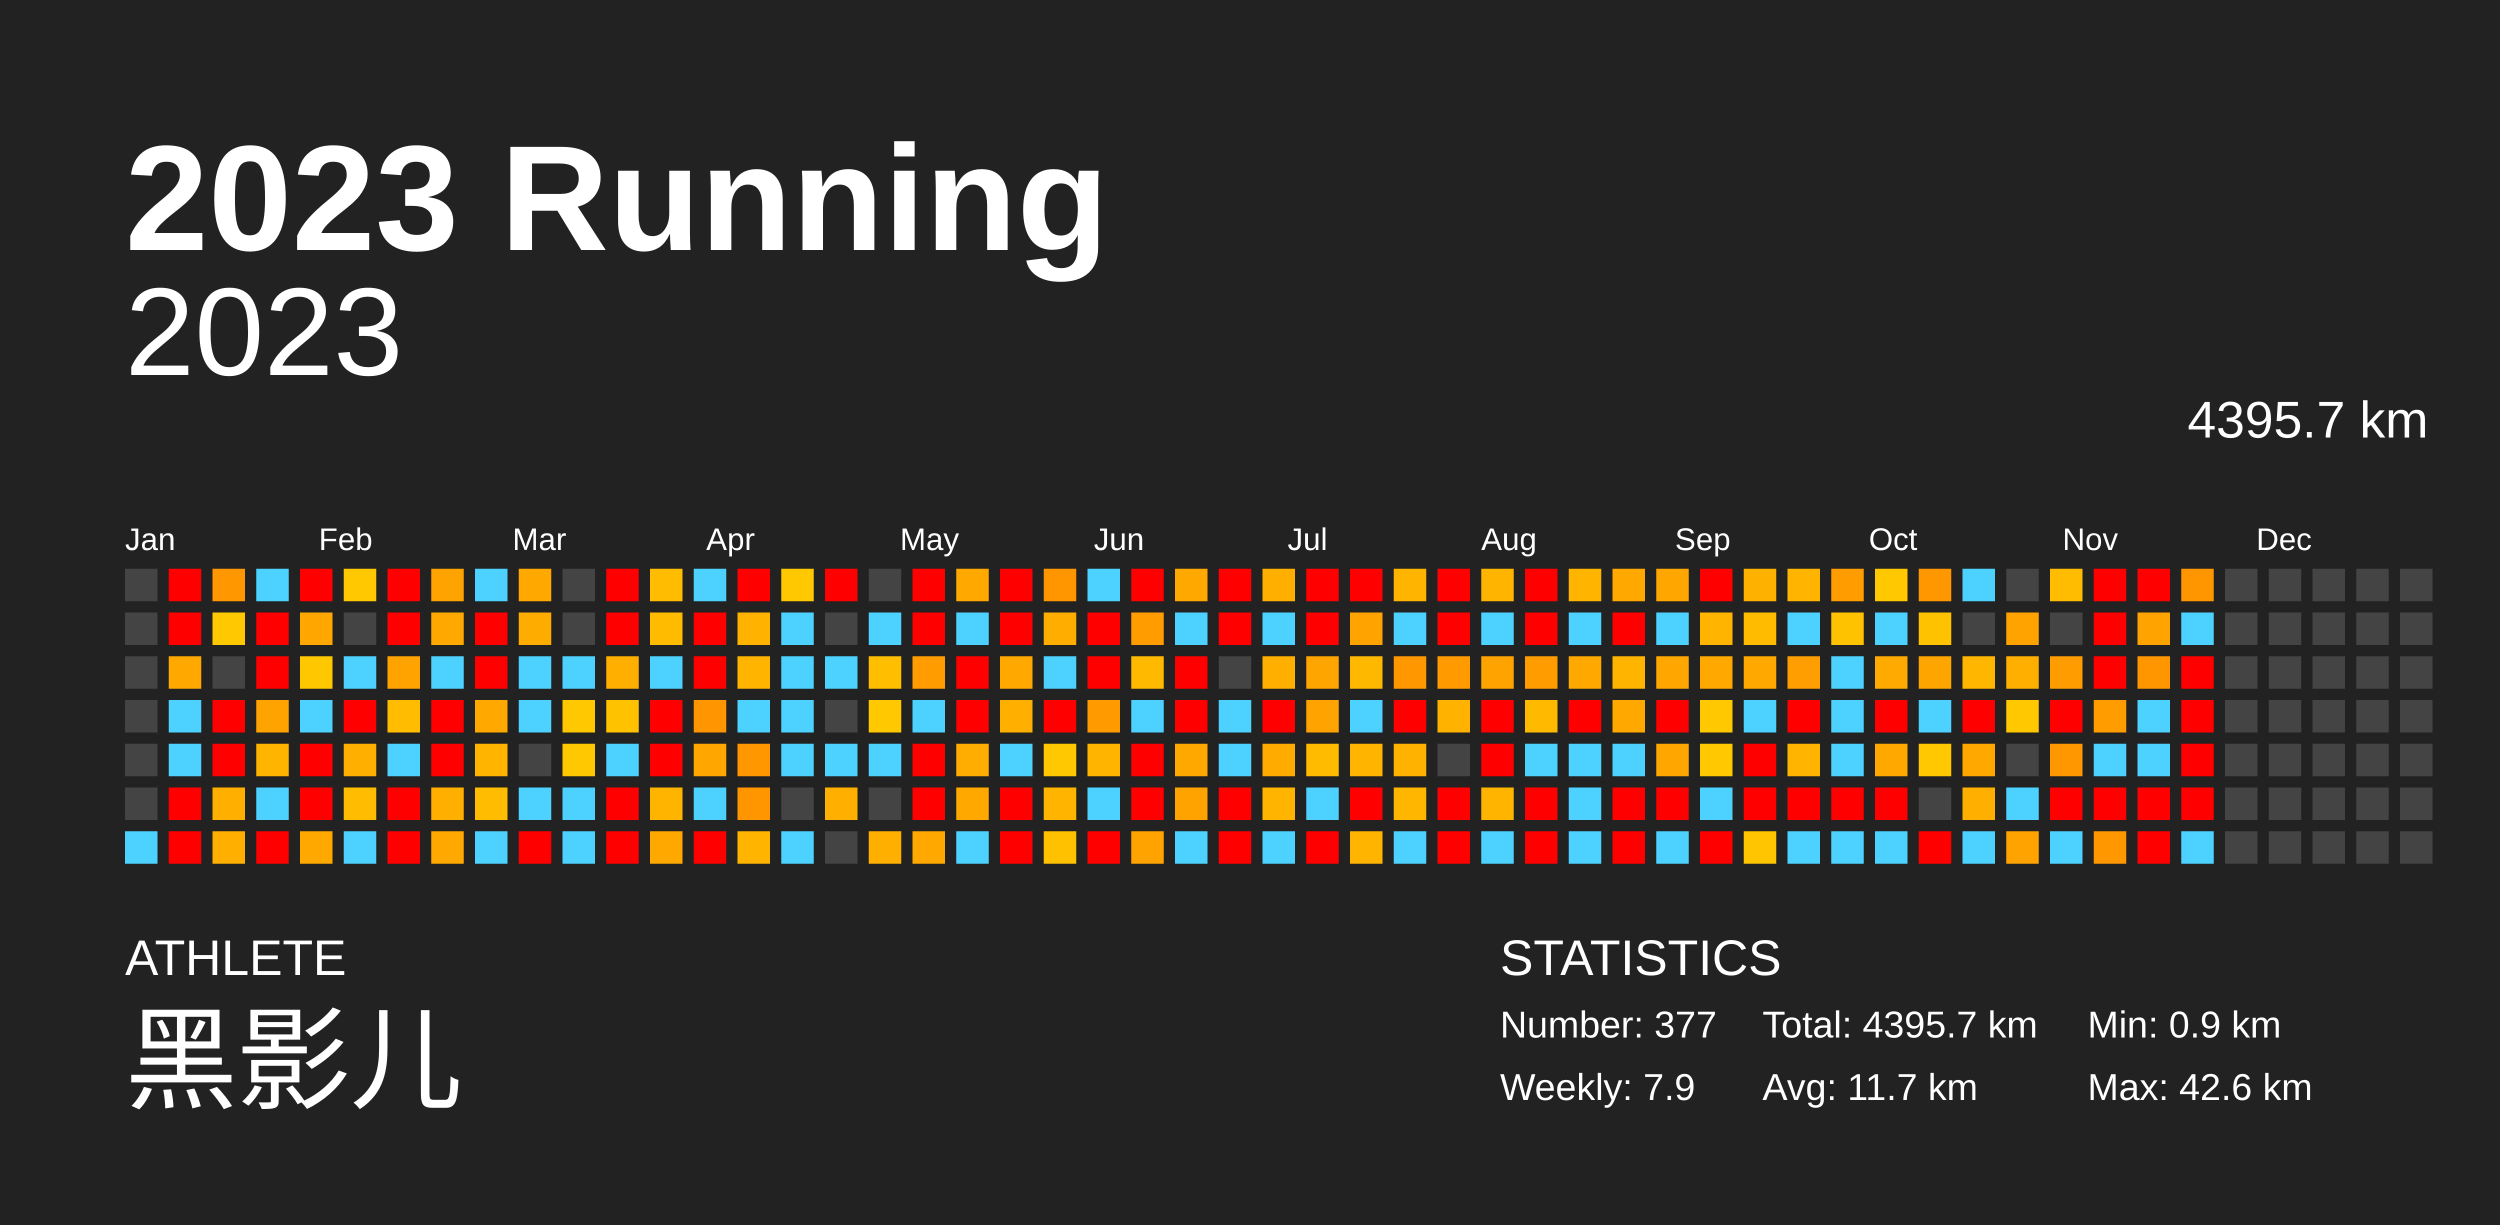
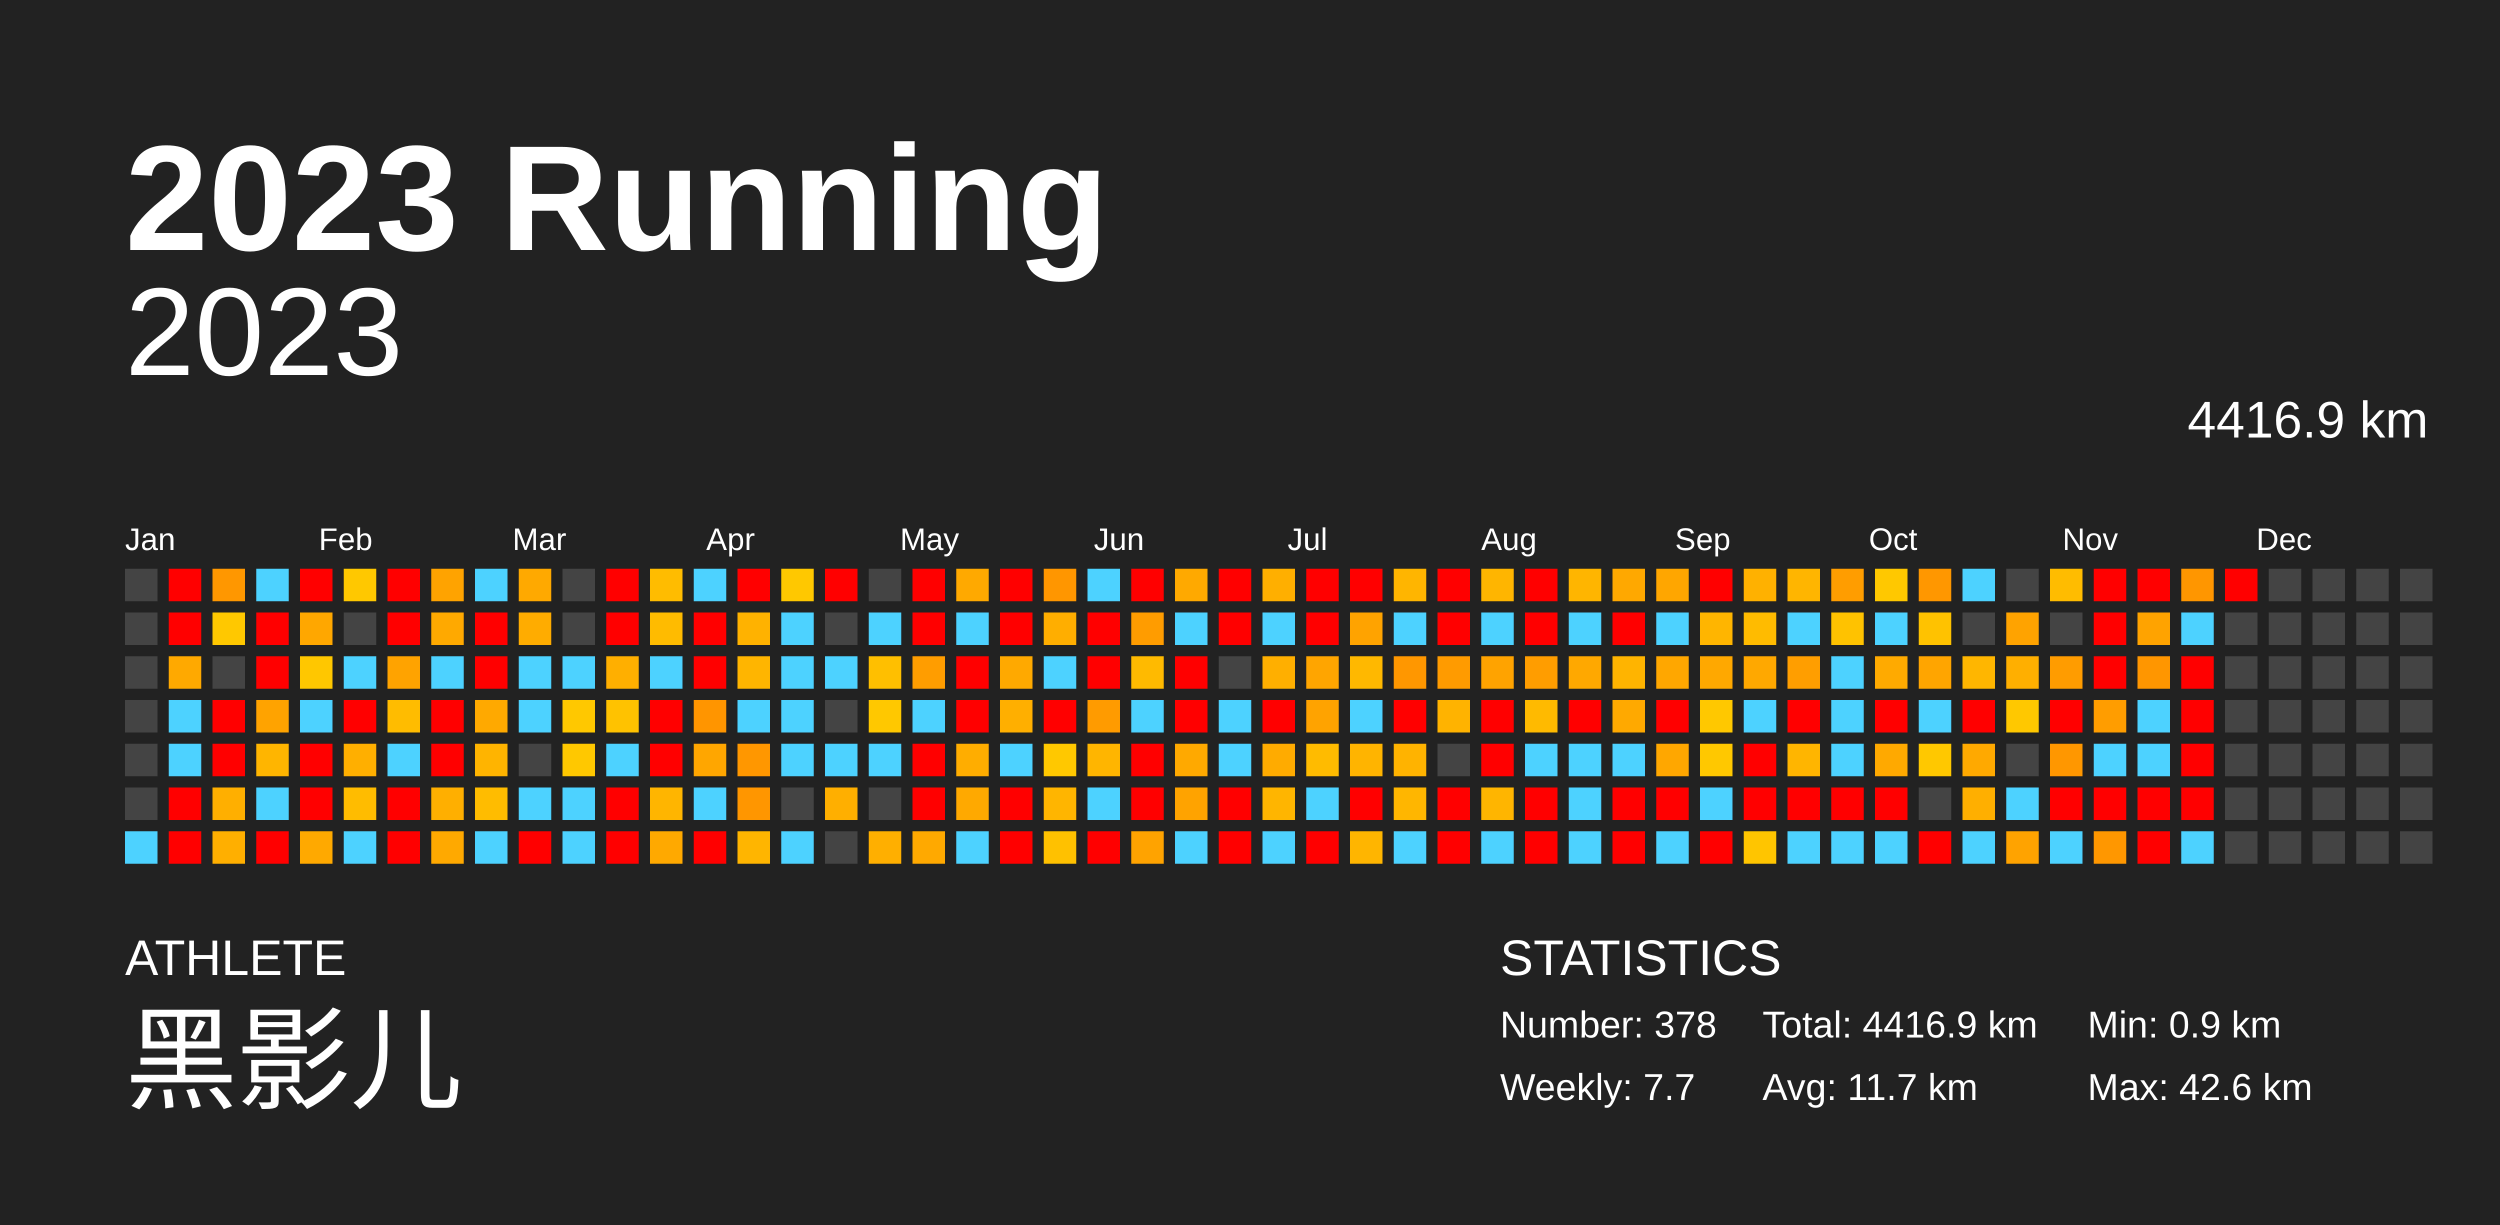
<svg xmlns="http://www.w3.org/2000/svg" baseProfile="full" height="98mm" version="1.1" viewBox="0,0,200,98" width="200mm">
  <defs />
  <rect fill="#222222" height="98" width="200" x="0" y="0" />
  <text fill="#FFFFFF" style="font-size:12px; font-family:Arial; font-weight:bold;" x="10" y="20">2023 Running</text>
  <text fill="#FFFFFF" style="font-size:4px; font-family:Arial" x="10" y="78">ATHLETE</text>
  <text fill="#FFFFFF" style="font-size:9px; font-family:Arial" x="10" y="88">黑影儿</text>
  <text fill="#FFFFFF" style="font-size:4px; font-family:Arial" x="120" y="78">STATISTICS</text>
-   <text fill="#FFFFFF" style="font-size:3px; font-family:Arial" x="120" y="83">Number: 377</text>
-   <text fill="#FFFFFF" style="font-size:3px; font-family:Arial" x="120" y="88">Weekly: 7.9</text>
-   <text fill="#FFFFFF" style="font-size:3px; font-family:Arial" x="141" y="83">Total: 4395.7 km</text>
+   <text fill="#FFFFFF" style="font-size:3px; font-family:Arial" x="120" y="83">Number: 378</text>
+   <text fill="#FFFFFF" style="font-size:3px; font-family:Arial" x="120" y="88">Weekly: 7.7</text>
+   <text fill="#FFFFFF" style="font-size:3px; font-family:Arial" x="141" y="83">Total: 4416.9 km</text>
  <text fill="#FFFFFF" style="font-size:3px; font-family:Arial" x="141" y="88">Avg: 11.7 km</text>
  <text fill="#FFFFFF" style="font-size:3px; font-family:Arial" x="167" y="83">Min: 0.9 km</text>
  <text fill="#FFFFFF" style="font-size:3px; font-family:Arial" x="167" y="88">Max: 42.6 km</text>
  <text alignment-baseline="hanging" fill="#FFFFFF" style="font-size:10.0px; font-family:Arial;" x="10" y="30">2023</text>
-   <text alignment-baseline="hanging" fill="#FFFFFF" style="font-size:4.125px; font-family:Arial;" x="175" y="35">4395.7 km</text>
+   <text alignment-baseline="hanging" fill="#FFFFFF" style="font-size:4.125px; font-family:Arial;" x="175" y="35">4416.9 km</text>
  <text fill="#FFFFFF" style="font-size:2.5px; font-family:Arial" x="10.0" y="44">Jan</text>
  <text fill="#FFFFFF" style="font-size:2.5px; font-family:Arial" x="25.5" y="44">Feb</text>
  <text fill="#FFFFFF" style="font-size:2.5px; font-family:Arial" x="41.0" y="44">Mar</text>
  <text fill="#FFFFFF" style="font-size:2.5px; font-family:Arial" x="56.5" y="44">Apr</text>
  <text fill="#FFFFFF" style="font-size:2.5px; font-family:Arial" x="72.0" y="44">May</text>
  <text fill="#FFFFFF" style="font-size:2.5px; font-family:Arial" x="87.5" y="44">Jun</text>
  <text fill="#FFFFFF" style="font-size:2.5px; font-family:Arial" x="103.0" y="44">Jul</text>
  <text fill="#FFFFFF" style="font-size:2.5px; font-family:Arial" x="118.5" y="44">Aug</text>
  <text fill="#FFFFFF" style="font-size:2.5px; font-family:Arial" x="134.0" y="44">Sep</text>
  <text fill="#FFFFFF" style="font-size:2.5px; font-family:Arial" x="149.5" y="44">Oct</text>
  <text fill="#FFFFFF" style="font-size:2.5px; font-family:Arial" x="165.0" y="44">Nov</text>
  <text fill="#FFFFFF" style="font-size:2.5px; font-family:Arial" x="180.5" y="44">Dec</text>
  <rect fill="#444444" height="2.6" width="2.6" x="10.0" y="45.5" />
  <rect fill="#444444" height="2.6" width="2.6" x="10.0" y="49.0" />
  <rect fill="#444444" height="2.6" width="2.6" x="10.0" y="52.5" />
  <rect fill="#444444" height="2.6" width="2.6" x="10.0" y="56.0" />
  <rect fill="#444444" height="2.6" width="2.6" x="10.0" y="59.5" />
  <rect fill="#444444" height="2.6" width="2.6" x="10.0" y="63.0" />
  <rect fill="#4dd2ff" height="2.6" width="2.6" x="10.0" y="66.5" />
  <rect fill="red" height="2.6" width="2.6" x="13.5" y="45.5" />
  <rect fill="red" height="2.6" width="2.6" x="13.5" y="49.0" />
  <rect fill="#ffa900" height="2.6" width="2.6" x="13.5" y="52.5" />
  <rect fill="#4dd2ff" height="2.6" width="2.6" x="13.5" y="56.0" />
  <rect fill="#4dd2ff" height="2.6" width="2.6" x="13.5" y="59.5" />
  <rect fill="red" height="2.6" width="2.6" x="13.5" y="63.0" />
  <rect fill="red" height="2.6" width="2.6" x="13.5" y="66.5" />
  <rect fill="#ff9700" height="2.6" width="2.6" x="17.0" y="45.5" />
  <rect fill="#ffc800" height="2.6" width="2.6" x="17.0" y="49.0" />
  <rect fill="#444444" height="2.6" width="2.6" x="17.0" y="52.5" />
  <rect fill="red" height="2.6" width="2.6" x="17.0" y="56.0" />
  <rect fill="red" height="2.6" width="2.6" x="17.0" y="59.5" />
  <rect fill="#ffaf00" height="2.6" width="2.6" x="17.0" y="63.0" />
  <rect fill="#ffaf00" height="2.6" width="2.6" x="17.0" y="66.5" />
  <rect fill="#4dd2ff" height="2.6" width="2.6" x="20.5" y="45.5" />
  <rect fill="red" height="2.6" width="2.6" x="20.5" y="49.0" />
  <rect fill="red" height="2.6" width="2.6" x="20.5" y="52.5" />
  <rect fill="#ffa300" height="2.6" width="2.6" x="20.5" y="56.0" />
  <rect fill="#ffb500" height="2.6" width="2.6" x="20.5" y="59.5" />
  <rect fill="#4dd2ff" height="2.6" width="2.6" x="20.5" y="63.0" />
  <rect fill="red" height="2.6" width="2.6" x="20.5" y="66.5" />
  <rect fill="red" height="2.6" width="2.6" x="24.0" y="45.5" />
  <rect fill="#ffa700" height="2.6" width="2.6" x="24.0" y="49.0" />
  <rect fill="#ffc700" height="2.6" width="2.6" x="24.0" y="52.5" />
  <rect fill="#4dd2ff" height="2.6" width="2.6" x="24.0" y="56.0" />
  <rect fill="red" height="2.6" width="2.6" x="24.0" y="59.5" />
  <rect fill="red" height="2.6" width="2.6" x="24.0" y="63.0" />
  <rect fill="#ffa900" height="2.6" width="2.6" x="24.0" y="66.5" />
  <rect fill="#ffc800" height="2.6" width="2.6" x="27.5" y="45.5" />
  <rect fill="#444444" height="2.6" width="2.6" x="27.5" y="49.0" />
  <rect fill="#4dd2ff" height="2.6" width="2.6" x="27.5" y="52.5" />
  <rect fill="red" height="2.6" width="2.6" x="27.5" y="56.0" />
  <rect fill="#ffaf00" height="2.6" width="2.6" x="27.5" y="59.5" />
  <rect fill="#ffbc00" height="2.6" width="2.6" x="27.5" y="63.0" />
  <rect fill="#4dd2ff" height="2.6" width="2.6" x="27.5" y="66.5" />
  <rect fill="red" height="2.6" width="2.6" x="31.0" y="45.5" />
  <rect fill="red" height="2.6" width="2.6" x="31.0" y="49.0" />
  <rect fill="#ffa300" height="2.6" width="2.6" x="31.0" y="52.5" />
  <rect fill="#ffbc00" height="2.6" width="2.6" x="31.0" y="56.0" />
  <rect fill="#4dd2ff" height="2.6" width="2.6" x="31.0" y="59.5" />
  <rect fill="red" height="2.6" width="2.6" x="31.0" y="63.0" />
  <rect fill="red" height="2.6" width="2.6" x="31.0" y="66.5" />
  <rect fill="#ffa300" height="2.6" width="2.6" x="34.5" y="45.5" />
  <rect fill="#ffa900" height="2.6" width="2.6" x="34.5" y="49.0" />
  <rect fill="#4dd2ff" height="2.6" width="2.6" x="34.5" y="52.5" />
  <rect fill="red" height="2.6" width="2.6" x="34.5" y="56.0" />
  <rect fill="red" height="2.6" width="2.6" x="34.5" y="59.5" />
  <rect fill="#ffaf00" height="2.6" width="2.6" x="34.5" y="63.0" />
  <rect fill="#ffa900" height="2.6" width="2.6" x="34.5" y="66.5" />
  <rect fill="#4dd2ff" height="2.6" width="2.6" x="38.0" y="45.5" />
  <rect fill="red" height="2.6" width="2.6" x="38.0" y="49.0" />
  <rect fill="red" height="2.6" width="2.6" x="38.0" y="52.5" />
  <rect fill="#ffa900" height="2.6" width="2.6" x="38.0" y="56.0" />
  <rect fill="#ffb400" height="2.6" width="2.6" x="38.0" y="59.5" />
  <rect fill="#ffbc00" height="2.6" width="2.6" x="38.0" y="63.0" />
  <rect fill="#4dd2ff" height="2.6" width="2.6" x="38.0" y="66.5" />
  <rect fill="#ffa900" height="2.6" width="2.6" x="41.5" y="45.5" />
  <rect fill="#ffac00" height="2.6" width="2.6" x="41.5" y="49.0" />
  <rect fill="#4dd2ff" height="2.6" width="2.6" x="41.5" y="52.5" />
  <rect fill="#4dd2ff" height="2.6" width="2.6" x="41.5" y="56.0" />
  <rect fill="#444444" height="2.6" width="2.6" x="41.5" y="59.5" />
  <rect fill="#4dd2ff" height="2.6" width="2.6" x="41.5" y="63.0" />
  <rect fill="red" height="2.6" width="2.6" x="41.5" y="66.5" />
  <rect fill="#444444" height="2.6" width="2.6" x="45.0" y="45.5" />
  <rect fill="#444444" height="2.6" width="2.6" x="45.0" y="49.0" />
  <rect fill="#4dd2ff" height="2.6" width="2.6" x="45.0" y="52.5" />
  <rect fill="#ffc800" height="2.6" width="2.6" x="45.0" y="56.0" />
  <rect fill="#ffc800" height="2.6" width="2.6" x="45.0" y="59.5" />
  <rect fill="#4dd2ff" height="2.6" width="2.6" x="45.0" y="63.0" />
  <rect fill="#4dd2ff" height="2.6" width="2.6" x="45.0" y="66.5" />
  <rect fill="red" height="2.6" width="2.6" x="48.5" y="45.5" />
  <rect fill="red" height="2.6" width="2.6" x="48.5" y="49.0" />
  <rect fill="#ffaf00" height="2.6" width="2.6" x="48.5" y="52.5" />
  <rect fill="#ffc200" height="2.6" width="2.6" x="48.5" y="56.0" />
  <rect fill="#4dd2ff" height="2.6" width="2.6" x="48.5" y="59.5" />
  <rect fill="red" height="2.6" width="2.6" x="48.5" y="63.0" />
  <rect fill="red" height="2.6" width="2.6" x="48.5" y="66.5" />
  <rect fill="#ffbc00" height="2.6" width="2.6" x="52.0" y="45.5" />
  <rect fill="#ffbb00" height="2.6" width="2.6" x="52.0" y="49.0" />
  <rect fill="#4dd2ff" height="2.6" width="2.6" x="52.0" y="52.5" />
  <rect fill="red" height="2.6" width="2.6" x="52.0" y="56.0" />
  <rect fill="red" height="2.6" width="2.6" x="52.0" y="59.5" />
  <rect fill="#ffb500" height="2.6" width="2.6" x="52.0" y="63.0" />
  <rect fill="#ffa900" height="2.6" width="2.6" x="52.0" y="66.5" />
  <rect fill="#4dd2ff" height="2.6" width="2.6" x="55.5" y="45.5" />
  <rect fill="red" height="2.6" width="2.6" x="55.5" y="49.0" />
  <rect fill="red" height="2.6" width="2.6" x="55.5" y="52.5" />
  <rect fill="#ff9500" height="2.6" width="2.6" x="55.5" y="56.0" />
  <rect fill="#ffa600" height="2.6" width="2.6" x="55.5" y="59.5" />
  <rect fill="#4dd2ff" height="2.6" width="2.6" x="55.5" y="63.0" />
  <rect fill="red" height="2.6" width="2.6" x="55.5" y="66.5" />
  <rect fill="red" height="2.6" width="2.6" x="59.0" y="45.5" />
  <rect fill="#ffb200" height="2.6" width="2.6" x="59.0" y="49.0" />
  <rect fill="#ffb500" height="2.6" width="2.6" x="59.0" y="52.5" />
  <rect fill="#4dd2ff" height="2.6" width="2.6" x="59.0" y="56.0" />
  <rect fill="#ff9700" height="2.6" width="2.6" x="59.0" y="59.5" />
  <rect fill="#ff9600" height="2.6" width="2.6" x="59.0" y="63.0" />
  <rect fill="#ffb500" height="2.6" width="2.6" x="59.0" y="66.5" />
  <rect fill="#ffc800" height="2.6" width="2.6" x="62.5" y="45.5" />
  <rect fill="#4dd2ff" height="2.6" width="2.6" x="62.5" y="49.0" />
  <rect fill="#4dd2ff" height="2.6" width="2.6" x="62.5" y="52.5" />
  <rect fill="#4dd2ff" height="2.6" width="2.6" x="62.5" y="56.0" />
  <rect fill="#4dd2ff" height="2.6" width="2.6" x="62.5" y="59.5" />
  <rect fill="#444444" height="2.6" width="2.6" x="62.5" y="63.0" />
  <rect fill="#4dd2ff" height="2.6" width="2.6" x="62.5" y="66.5" />
  <rect fill="red" height="2.6" width="2.6" x="66.0" y="45.5" />
  <rect fill="#444444" height="2.6" width="2.6" x="66.0" y="49.0" />
  <rect fill="#4dd2ff" height="2.6" width="2.6" x="66.0" y="52.5" />
  <rect fill="#444444" height="2.6" width="2.6" x="66.0" y="56.0" />
  <rect fill="#4dd2ff" height="2.6" width="2.6" x="66.0" y="59.5" />
  <rect fill="#ffaf00" height="2.6" width="2.6" x="66.0" y="63.0" />
  <rect fill="#444444" height="2.6" width="2.6" x="66.0" y="66.5" />
  <rect fill="#444444" height="2.6" width="2.6" x="69.5" y="45.5" />
  <rect fill="#4dd2ff" height="2.6" width="2.6" x="69.5" y="49.0" />
  <rect fill="#ffbf00" height="2.6" width="2.6" x="69.5" y="52.5" />
  <rect fill="#ffc800" height="2.6" width="2.6" x="69.5" y="56.0" />
  <rect fill="#4dd2ff" height="2.6" width="2.6" x="69.5" y="59.5" />
  <rect fill="#444444" height="2.6" width="2.6" x="69.5" y="63.0" />
  <rect fill="#ffaf00" height="2.6" width="2.6" x="69.5" y="66.5" />
  <rect fill="red" height="2.6" width="2.6" x="73.0" y="45.5" />
  <rect fill="red" height="2.6" width="2.6" x="73.0" y="49.0" />
  <rect fill="#ff9d00" height="2.6" width="2.6" x="73.0" y="52.5" />
  <rect fill="#4dd2ff" height="2.6" width="2.6" x="73.0" y="56.0" />
  <rect fill="red" height="2.6" width="2.6" x="73.0" y="59.5" />
  <rect fill="red" height="2.6" width="2.6" x="73.0" y="63.0" />
  <rect fill="#ffa900" height="2.6" width="2.6" x="73.0" y="66.5" />
  <rect fill="#ffa900" height="2.6" width="2.6" x="76.5" y="45.5" />
  <rect fill="#4dd2ff" height="2.6" width="2.6" x="76.5" y="49.0" />
  <rect fill="red" height="2.6" width="2.6" x="76.5" y="52.5" />
  <rect fill="red" height="2.6" width="2.6" x="76.5" y="56.0" />
  <rect fill="#ffad00" height="2.6" width="2.6" x="76.5" y="59.5" />
  <rect fill="#ffa900" height="2.6" width="2.6" x="76.5" y="63.0" />
  <rect fill="#4dd2ff" height="2.6" width="2.6" x="76.5" y="66.5" />
  <rect fill="red" height="2.6" width="2.6" x="80.0" y="45.5" />
  <rect fill="red" height="2.6" width="2.6" x="80.0" y="49.0" />
  <rect fill="#ffa900" height="2.6" width="2.6" x="80.0" y="52.5" />
  <rect fill="#ffaf00" height="2.6" width="2.6" x="80.0" y="56.0" />
  <rect fill="#4dd2ff" height="2.6" width="2.6" x="80.0" y="59.5" />
  <rect fill="red" height="2.6" width="2.6" x="80.0" y="63.0" />
  <rect fill="red" height="2.6" width="2.6" x="80.0" y="66.5" />
  <rect fill="#ff9600" height="2.6" width="2.6" x="83.5" y="45.5" />
  <rect fill="#ffae00" height="2.6" width="2.6" x="83.5" y="49.0" />
  <rect fill="#4dd2ff" height="2.6" width="2.6" x="83.5" y="52.5" />
  <rect fill="red" height="2.6" width="2.6" x="83.5" y="56.0" />
  <rect fill="#ffc800" height="2.6" width="2.6" x="83.5" y="59.5" />
  <rect fill="#ffb500" height="2.6" width="2.6" x="83.5" y="63.0" />
  <rect fill="#ffc100" height="2.6" width="2.6" x="83.5" y="66.5" />
  <rect fill="#4dd2ff" height="2.6" width="2.6" x="87.0" y="45.5" />
  <rect fill="red" height="2.6" width="2.6" x="87.0" y="49.0" />
  <rect fill="red" height="2.6" width="2.6" x="87.0" y="52.5" />
  <rect fill="#ff9b00" height="2.6" width="2.6" x="87.0" y="56.0" />
  <rect fill="#ffb500" height="2.6" width="2.6" x="87.0" y="59.5" />
  <rect fill="#4dd2ff" height="2.6" width="2.6" x="87.0" y="63.0" />
  <rect fill="red" height="2.6" width="2.6" x="87.0" y="66.5" />
  <rect fill="red" height="2.6" width="2.6" x="90.5" y="45.5" />
  <rect fill="#ff9c00" height="2.6" width="2.6" x="90.5" y="49.0" />
  <rect fill="#ffba00" height="2.6" width="2.6" x="90.5" y="52.5" />
  <rect fill="#4dd2ff" height="2.6" width="2.6" x="90.5" y="56.0" />
  <rect fill="red" height="2.6" width="2.6" x="90.5" y="59.5" />
  <rect fill="red" height="2.6" width="2.6" x="90.5" y="63.0" />
  <rect fill="#ffa300" height="2.6" width="2.6" x="90.5" y="66.5" />
  <rect fill="#ffa900" height="2.6" width="2.6" x="94.0" y="45.5" />
  <rect fill="#4dd2ff" height="2.6" width="2.6" x="94.0" y="49.0" />
  <rect fill="red" height="2.6" width="2.6" x="94.0" y="52.5" />
  <rect fill="red" height="2.6" width="2.6" x="94.0" y="56.0" />
  <rect fill="#ffa900" height="2.6" width="2.6" x="94.0" y="59.5" />
  <rect fill="#ffa300" height="2.6" width="2.6" x="94.0" y="63.0" />
  <rect fill="#4dd2ff" height="2.6" width="2.6" x="94.0" y="66.5" />
  <rect fill="red" height="2.6" width="2.6" x="97.5" y="45.5" />
  <rect fill="red" height="2.6" width="2.6" x="97.5" y="49.0" />
  <rect fill="#444444" height="2.6" width="2.6" x="97.5" y="52.5" />
  <rect fill="#4dd2ff" height="2.6" width="2.6" x="97.5" y="56.0" />
  <rect fill="#4dd2ff" height="2.6" width="2.6" x="97.5" y="59.5" />
  <rect fill="red" height="2.6" width="2.6" x="97.5" y="63.0" />
  <rect fill="red" height="2.6" width="2.6" x="97.5" y="66.5" />
  <rect fill="#ffaf00" height="2.6" width="2.6" x="101.0" y="45.5" />
  <rect fill="#4dd2ff" height="2.6" width="2.6" x="101.0" y="49.0" />
  <rect fill="#ffaf00" height="2.6" width="2.6" x="101.0" y="52.5" />
  <rect fill="red" height="2.6" width="2.6" x="101.0" y="56.0" />
  <rect fill="#ffab00" height="2.6" width="2.6" x="101.0" y="59.5" />
  <rect fill="#ffb500" height="2.6" width="2.6" x="101.0" y="63.0" />
  <rect fill="#4dd2ff" height="2.6" width="2.6" x="101.0" y="66.5" />
  <rect fill="red" height="2.6" width="2.6" x="104.5" y="45.5" />
  <rect fill="red" height="2.6" width="2.6" x="104.5" y="49.0" />
  <rect fill="#ffa500" height="2.6" width="2.6" x="104.5" y="52.5" />
  <rect fill="#ffa300" height="2.6" width="2.6" x="104.5" y="56.0" />
  <rect fill="#ffbb00" height="2.6" width="2.6" x="104.5" y="59.5" />
  <rect fill="#4dd2ff" height="2.6" width="2.6" x="104.5" y="63.0" />
  <rect fill="red" height="2.6" width="2.6" x="104.5" y="66.5" />
  <rect fill="red" height="2.6" width="2.6" x="108.0" y="45.5" />
  <rect fill="#ffa300" height="2.6" width="2.6" x="108.0" y="49.0" />
  <rect fill="#ffb800" height="2.6" width="2.6" x="108.0" y="52.5" />
  <rect fill="#4dd2ff" height="2.6" width="2.6" x="108.0" y="56.0" />
  <rect fill="#ffb400" height="2.6" width="2.6" x="108.0" y="59.5" />
  <rect fill="red" height="2.6" width="2.6" x="108.0" y="63.0" />
  <rect fill="#ffb500" height="2.6" width="2.6" x="108.0" y="66.5" />
  <rect fill="#ffb500" height="2.6" width="2.6" x="111.5" y="45.5" />
  <rect fill="#4dd2ff" height="2.6" width="2.6" x="111.5" y="49.0" />
  <rect fill="#ff9700" height="2.6" width="2.6" x="111.5" y="52.5" />
  <rect fill="red" height="2.6" width="2.6" x="111.5" y="56.0" />
  <rect fill="#ffb300" height="2.6" width="2.6" x="111.5" y="59.5" />
  <rect fill="#ffb600" height="2.6" width="2.6" x="111.5" y="63.0" />
  <rect fill="#4dd2ff" height="2.6" width="2.6" x="111.5" y="66.5" />
  <rect fill="red" height="2.6" width="2.6" x="115.0" y="45.5" />
  <rect fill="red" height="2.6" width="2.6" x="115.0" y="49.0" />
  <rect fill="#ff9b00" height="2.6" width="2.6" x="115.0" y="52.5" />
  <rect fill="#ffb300" height="2.6" width="2.6" x="115.0" y="56.0" />
  <rect fill="#444444" height="2.6" width="2.6" x="115.0" y="59.5" />
  <rect fill="red" height="2.6" width="2.6" x="115.0" y="63.0" />
  <rect fill="red" height="2.6" width="2.6" x="115.0" y="66.5" />
  <rect fill="#ffb500" height="2.6" width="2.6" x="118.5" y="45.5" />
  <rect fill="#4dd2ff" height="2.6" width="2.6" x="118.5" y="49.0" />
  <rect fill="#ffa300" height="2.6" width="2.6" x="118.5" y="52.5" />
  <rect fill="red" height="2.6" width="2.6" x="118.5" y="56.0" />
  <rect fill="red" height="2.6" width="2.6" x="118.5" y="59.5" />
  <rect fill="#ffb500" height="2.6" width="2.6" x="118.5" y="63.0" />
  <rect fill="#4dd2ff" height="2.6" width="2.6" x="118.5" y="66.5" />
  <rect fill="red" height="2.6" width="2.6" x="122.0" y="45.5" />
  <rect fill="red" height="2.6" width="2.6" x="122.0" y="49.0" />
  <rect fill="#ff9d00" height="2.6" width="2.6" x="122.0" y="52.5" />
  <rect fill="#ffba00" height="2.6" width="2.6" x="122.0" y="56.0" />
  <rect fill="#4dd2ff" height="2.6" width="2.6" x="122.0" y="59.5" />
  <rect fill="red" height="2.6" width="2.6" x="122.0" y="63.0" />
  <rect fill="red" height="2.6" width="2.6" x="122.0" y="66.5" />
  <rect fill="#ffb500" height="2.6" width="2.6" x="125.5" y="45.5" />
  <rect fill="#4dd2ff" height="2.6" width="2.6" x="125.5" y="49.0" />
  <rect fill="#ffa800" height="2.6" width="2.6" x="125.5" y="52.5" />
  <rect fill="red" height="2.6" width="2.6" x="125.5" y="56.0" />
  <rect fill="#4dd2ff" height="2.6" width="2.6" x="125.5" y="59.5" />
  <rect fill="#4dd2ff" height="2.6" width="2.6" x="125.5" y="63.0" />
  <rect fill="#4dd2ff" height="2.6" width="2.6" x="125.5" y="66.5" />
  <rect fill="#ffa800" height="2.6" width="2.6" x="129.0" y="45.5" />
  <rect fill="red" height="2.6" width="2.6" x="129.0" y="49.0" />
  <rect fill="#ffb400" height="2.6" width="2.6" x="129.0" y="52.5" />
  <rect fill="#ffa900" height="2.6" width="2.6" x="129.0" y="56.0" />
  <rect fill="#4dd2ff" height="2.6" width="2.6" x="129.0" y="59.5" />
  <rect fill="red" height="2.6" width="2.6" x="129.0" y="63.0" />
  <rect fill="red" height="2.6" width="2.6" x="129.0" y="66.5" />
  <rect fill="#ffa600" height="2.6" width="2.6" x="132.5" y="45.5" />
  <rect fill="#4dd2ff" height="2.6" width="2.6" x="132.5" y="49.0" />
  <rect fill="#ffa700" height="2.6" width="2.6" x="132.5" y="52.5" />
  <rect fill="red" height="2.6" width="2.6" x="132.5" y="56.0" />
  <rect fill="#ffa700" height="2.6" width="2.6" x="132.5" y="59.5" />
  <rect fill="red" height="2.6" width="2.6" x="132.5" y="63.0" />
  <rect fill="#4dd2ff" height="2.6" width="2.6" x="132.5" y="66.5" />
  <rect fill="red" height="2.6" width="2.6" x="136.0" y="45.5" />
  <rect fill="#ffb500" height="2.6" width="2.6" x="136.0" y="49.0" />
  <rect fill="#ffa800" height="2.6" width="2.6" x="136.0" y="52.5" />
  <rect fill="#ffc800" height="2.6" width="2.6" x="136.0" y="56.0" />
  <rect fill="#ffc800" height="2.6" width="2.6" x="136.0" y="59.5" />
  <rect fill="#4dd2ff" height="2.6" width="2.6" x="136.0" y="63.0" />
  <rect fill="red" height="2.6" width="2.6" x="136.0" y="66.5" />
  <rect fill="#ffb100" height="2.6" width="2.6" x="139.5" y="45.5" />
  <rect fill="#ffbb00" height="2.6" width="2.6" x="139.5" y="49.0" />
  <rect fill="#ffa800" height="2.6" width="2.6" x="139.5" y="52.5" />
  <rect fill="#4dd2ff" height="2.6" width="2.6" x="139.5" y="56.0" />
  <rect fill="red" height="2.6" width="2.6" x="139.5" y="59.5" />
  <rect fill="red" height="2.6" width="2.6" x="139.5" y="63.0" />
  <rect fill="#ffc500" height="2.6" width="2.6" x="139.5" y="66.5" />
  <rect fill="#ffb500" height="2.6" width="2.6" x="143.0" y="45.5" />
  <rect fill="#4dd2ff" height="2.6" width="2.6" x="143.0" y="49.0" />
  <rect fill="#ff9e00" height="2.6" width="2.6" x="143.0" y="52.5" />
  <rect fill="red" height="2.6" width="2.6" x="143.0" y="56.0" />
  <rect fill="#ffb500" height="2.6" width="2.6" x="143.0" y="59.5" />
  <rect fill="red" height="2.6" width="2.6" x="143.0" y="63.0" />
  <rect fill="#4dd2ff" height="2.6" width="2.6" x="143.0" y="66.5" />
  <rect fill="#ff9d00" height="2.6" width="2.6" x="146.5" y="45.5" />
  <rect fill="#ffc200" height="2.6" width="2.6" x="146.5" y="49.0" />
  <rect fill="#4dd2ff" height="2.6" width="2.6" x="146.5" y="52.5" />
  <rect fill="#4dd2ff" height="2.6" width="2.6" x="146.5" y="56.0" />
  <rect fill="#4dd2ff" height="2.6" width="2.6" x="146.5" y="59.5" />
  <rect fill="red" height="2.6" width="2.6" x="146.5" y="63.0" />
  <rect fill="#4dd2ff" height="2.6" width="2.6" x="146.5" y="66.5" />
  <rect fill="#ffc800" height="2.6" width="2.6" x="150.0" y="45.5" />
  <rect fill="#4dd2ff" height="2.6" width="2.6" x="150.0" y="49.0" />
  <rect fill="#ffaa00" height="2.6" width="2.6" x="150.0" y="52.5" />
  <rect fill="red" height="2.6" width="2.6" x="150.0" y="56.0" />
  <rect fill="#ffa900" height="2.6" width="2.6" x="150.0" y="59.5" />
  <rect fill="red" height="2.6" width="2.6" x="150.0" y="63.0" />
  <rect fill="#4dd2ff" height="2.6" width="2.6" x="150.0" y="66.5" />
  <rect fill="#ff9700" height="2.6" width="2.6" x="153.5" y="45.5" />
  <rect fill="#ffc200" height="2.6" width="2.6" x="153.5" y="49.0" />
  <rect fill="#ffa500" height="2.6" width="2.6" x="153.5" y="52.5" />
  <rect fill="#4dd2ff" height="2.6" width="2.6" x="153.5" y="56.0" />
  <rect fill="#ffc800" height="2.6" width="2.6" x="153.5" y="59.5" />
  <rect fill="#444444" height="2.6" width="2.6" x="153.5" y="63.0" />
  <rect fill="red" height="2.6" width="2.6" x="153.5" y="66.5" />
  <rect fill="#4dd2ff" height="2.6" width="2.6" x="157.0" y="45.5" />
  <rect fill="#444444" height="2.6" width="2.6" x="157.0" y="49.0" />
  <rect fill="#ffb600" height="2.6" width="2.6" x="157.0" y="52.5" />
  <rect fill="red" height="2.6" width="2.6" x="157.0" y="56.0" />
  <rect fill="#ffa900" height="2.6" width="2.6" x="157.0" y="59.5" />
  <rect fill="#ffaf00" height="2.6" width="2.6" x="157.0" y="63.0" />
  <rect fill="#4dd2ff" height="2.6" width="2.6" x="157.0" y="66.5" />
  <rect fill="#444444" height="2.6" width="2.6" x="160.5" y="45.5" />
  <rect fill="#ffa300" height="2.6" width="2.6" x="160.5" y="49.0" />
  <rect fill="#ffaf00" height="2.6" width="2.6" x="160.5" y="52.5" />
  <rect fill="#ffc800" height="2.6" width="2.6" x="160.5" y="56.0" />
  <rect fill="#444444" height="2.6" width="2.6" x="160.5" y="59.5" />
  <rect fill="#4dd2ff" height="2.6" width="2.6" x="160.5" y="63.0" />
  <rect fill="#ffa300" height="2.6" width="2.6" x="160.5" y="66.5" />
  <rect fill="#ffbc00" height="2.6" width="2.6" x="164.0" y="45.5" />
  <rect fill="#444444" height="2.6" width="2.6" x="164.0" y="49.0" />
  <rect fill="#ff9c00" height="2.6" width="2.6" x="164.0" y="52.5" />
  <rect fill="red" height="2.6" width="2.6" x="164.0" y="56.0" />
  <rect fill="#ff9700" height="2.6" width="2.6" x="164.0" y="59.5" />
  <rect fill="red" height="2.6" width="2.6" x="164.0" y="63.0" />
  <rect fill="#4dd2ff" height="2.6" width="2.6" x="164.0" y="66.5" />
  <rect fill="red" height="2.6" width="2.6" x="167.5" y="45.5" />
  <rect fill="red" height="2.6" width="2.6" x="167.5" y="49.0" />
  <rect fill="red" height="2.6" width="2.6" x="167.5" y="52.5" />
  <rect fill="#ff9d00" height="2.6" width="2.6" x="167.5" y="56.0" />
  <rect fill="#4dd2ff" height="2.6" width="2.6" x="167.5" y="59.5" />
  <rect fill="red" height="2.6" width="2.6" x="167.5" y="63.0" />
  <rect fill="#ff9700" height="2.6" width="2.6" x="167.5" y="66.5" />
  <rect fill="red" height="2.6" width="2.6" x="171.0" y="45.5" />
  <rect fill="#ffa300" height="2.6" width="2.6" x="171.0" y="49.0" />
  <rect fill="#ff9600" height="2.6" width="2.6" x="171.0" y="52.5" />
  <rect fill="#4dd2ff" height="2.6" width="2.6" x="171.0" y="56.0" />
  <rect fill="#4dd2ff" height="2.6" width="2.6" x="171.0" y="59.5" />
  <rect fill="red" height="2.6" width="2.6" x="171.0" y="63.0" />
  <rect fill="red" height="2.6" width="2.6" x="171.0" y="66.5" />
  <rect fill="#ff9600" height="2.6" width="2.6" x="174.5" y="45.5" />
  <rect fill="#4dd2ff" height="2.6" width="2.6" x="174.5" y="49.0" />
  <rect fill="red" height="2.6" width="2.6" x="174.5" y="52.5" />
  <rect fill="red" height="2.6" width="2.6" x="174.5" y="56.0" />
  <rect fill="red" height="2.6" width="2.6" x="174.5" y="59.5" />
  <rect fill="red" height="2.6" width="2.6" x="174.5" y="63.0" />
  <rect fill="#4dd2ff" height="2.6" width="2.6" x="174.5" y="66.5" />
-   <rect fill="#444444" height="2.6" width="2.6" x="178.0" y="45.5" />
+   <rect fill="red" height="2.6" width="2.6" x="178.0" y="45.5" />
  <rect fill="#444444" height="2.6" width="2.6" x="178.0" y="49.0" />
  <rect fill="#444444" height="2.6" width="2.6" x="178.0" y="52.5" />
  <rect fill="#444444" height="2.6" width="2.6" x="178.0" y="56.0" />
  <rect fill="#444444" height="2.6" width="2.6" x="178.0" y="59.5" />
  <rect fill="#444444" height="2.6" width="2.6" x="178.0" y="63.0" />
  <rect fill="#444444" height="2.6" width="2.6" x="178.0" y="66.5" />
  <rect fill="#444444" height="2.6" width="2.6" x="181.5" y="45.5" />
  <rect fill="#444444" height="2.6" width="2.6" x="181.5" y="49.0" />
  <rect fill="#444444" height="2.6" width="2.6" x="181.5" y="52.5" />
  <rect fill="#444444" height="2.6" width="2.6" x="181.5" y="56.0" />
  <rect fill="#444444" height="2.6" width="2.6" x="181.5" y="59.5" />
  <rect fill="#444444" height="2.6" width="2.6" x="181.5" y="63.0" />
  <rect fill="#444444" height="2.6" width="2.6" x="181.5" y="66.5" />
  <rect fill="#444444" height="2.6" width="2.6" x="185.0" y="45.5" />
  <rect fill="#444444" height="2.6" width="2.6" x="185.0" y="49.0" />
  <rect fill="#444444" height="2.6" width="2.6" x="185.0" y="52.5" />
  <rect fill="#444444" height="2.6" width="2.6" x="185.0" y="56.0" />
  <rect fill="#444444" height="2.6" width="2.6" x="185.0" y="59.5" />
  <rect fill="#444444" height="2.6" width="2.6" x="185.0" y="63.0" />
  <rect fill="#444444" height="2.6" width="2.6" x="185.0" y="66.5" />
  <rect fill="#444444" height="2.6" width="2.6" x="188.5" y="45.5" />
  <rect fill="#444444" height="2.6" width="2.6" x="188.5" y="49.0" />
  <rect fill="#444444" height="2.6" width="2.6" x="188.5" y="52.5" />
  <rect fill="#444444" height="2.6" width="2.6" x="188.5" y="56.0" />
  <rect fill="#444444" height="2.6" width="2.6" x="188.5" y="59.5" />
  <rect fill="#444444" height="2.6" width="2.6" x="188.5" y="63.0" />
  <rect fill="#444444" height="2.6" width="2.6" x="188.5" y="66.5" />
  <rect fill="#444444" height="2.6" width="2.6" x="192.0" y="45.5" />
  <rect fill="#444444" height="2.6" width="2.6" x="192.0" y="49.0" />
  <rect fill="#444444" height="2.6" width="2.6" x="192.0" y="52.5" />
  <rect fill="#444444" height="2.6" width="2.6" x="192.0" y="56.0" />
  <rect fill="#444444" height="2.6" width="2.6" x="192.0" y="59.5" />
  <rect fill="#444444" height="2.6" width="2.6" x="192.0" y="63.0" />
  <rect fill="#444444" height="2.6" width="2.6" x="192.0" y="66.5" />
</svg>
